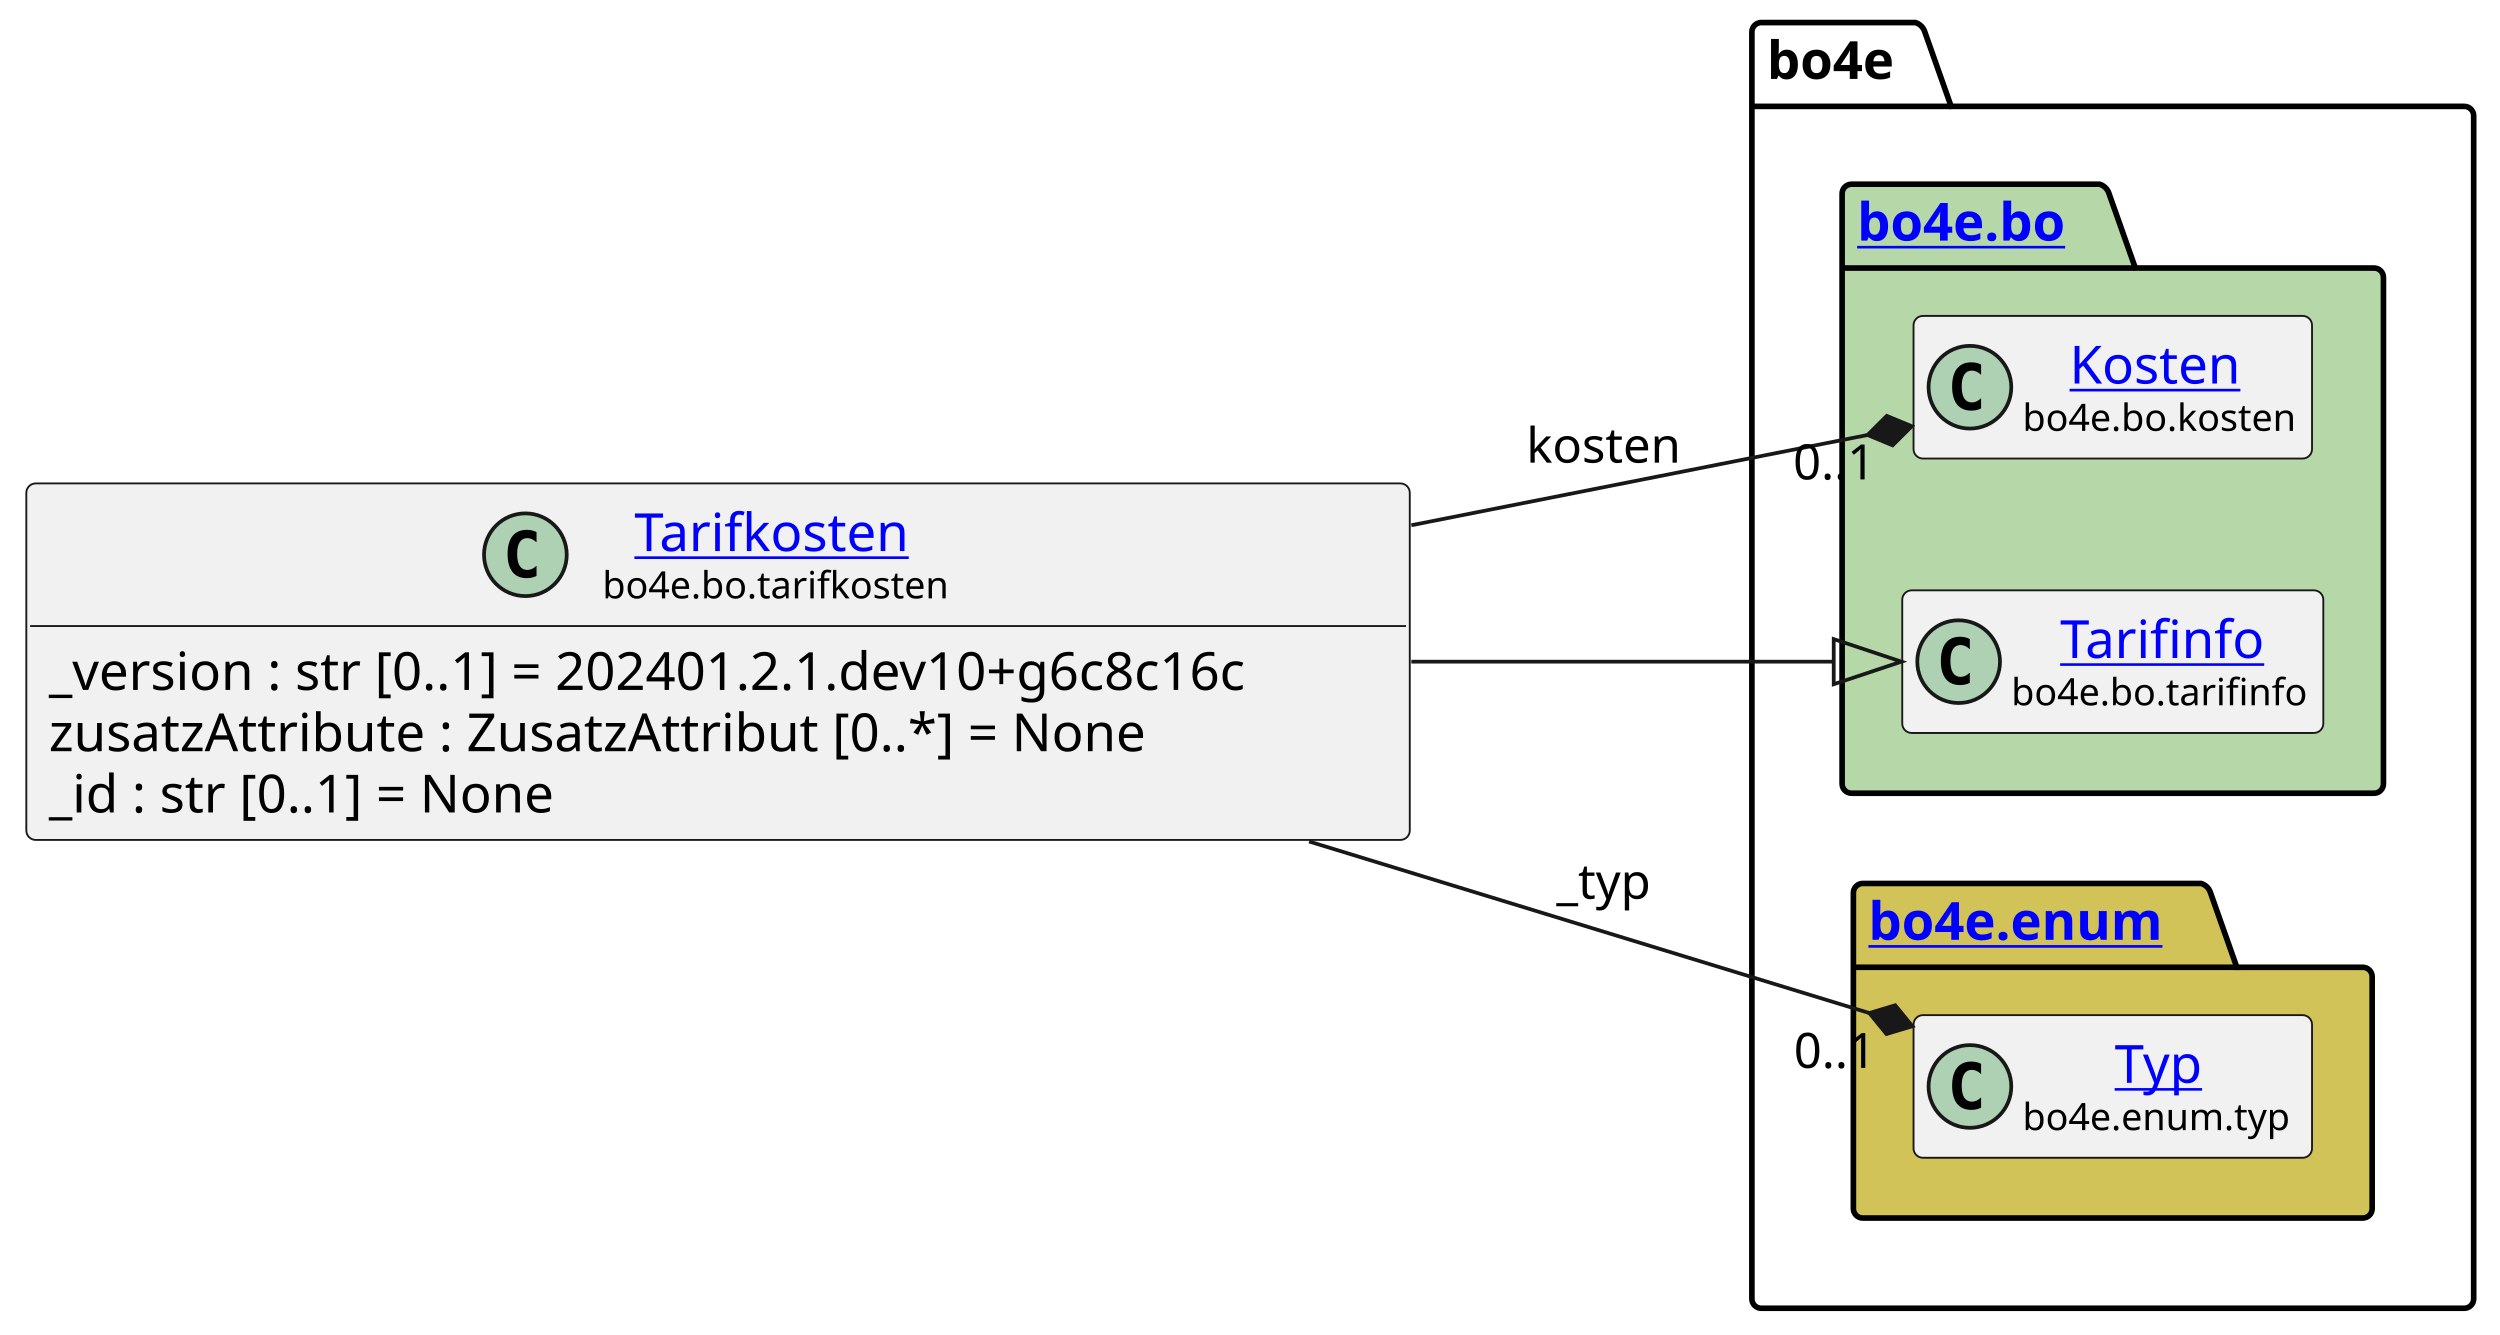
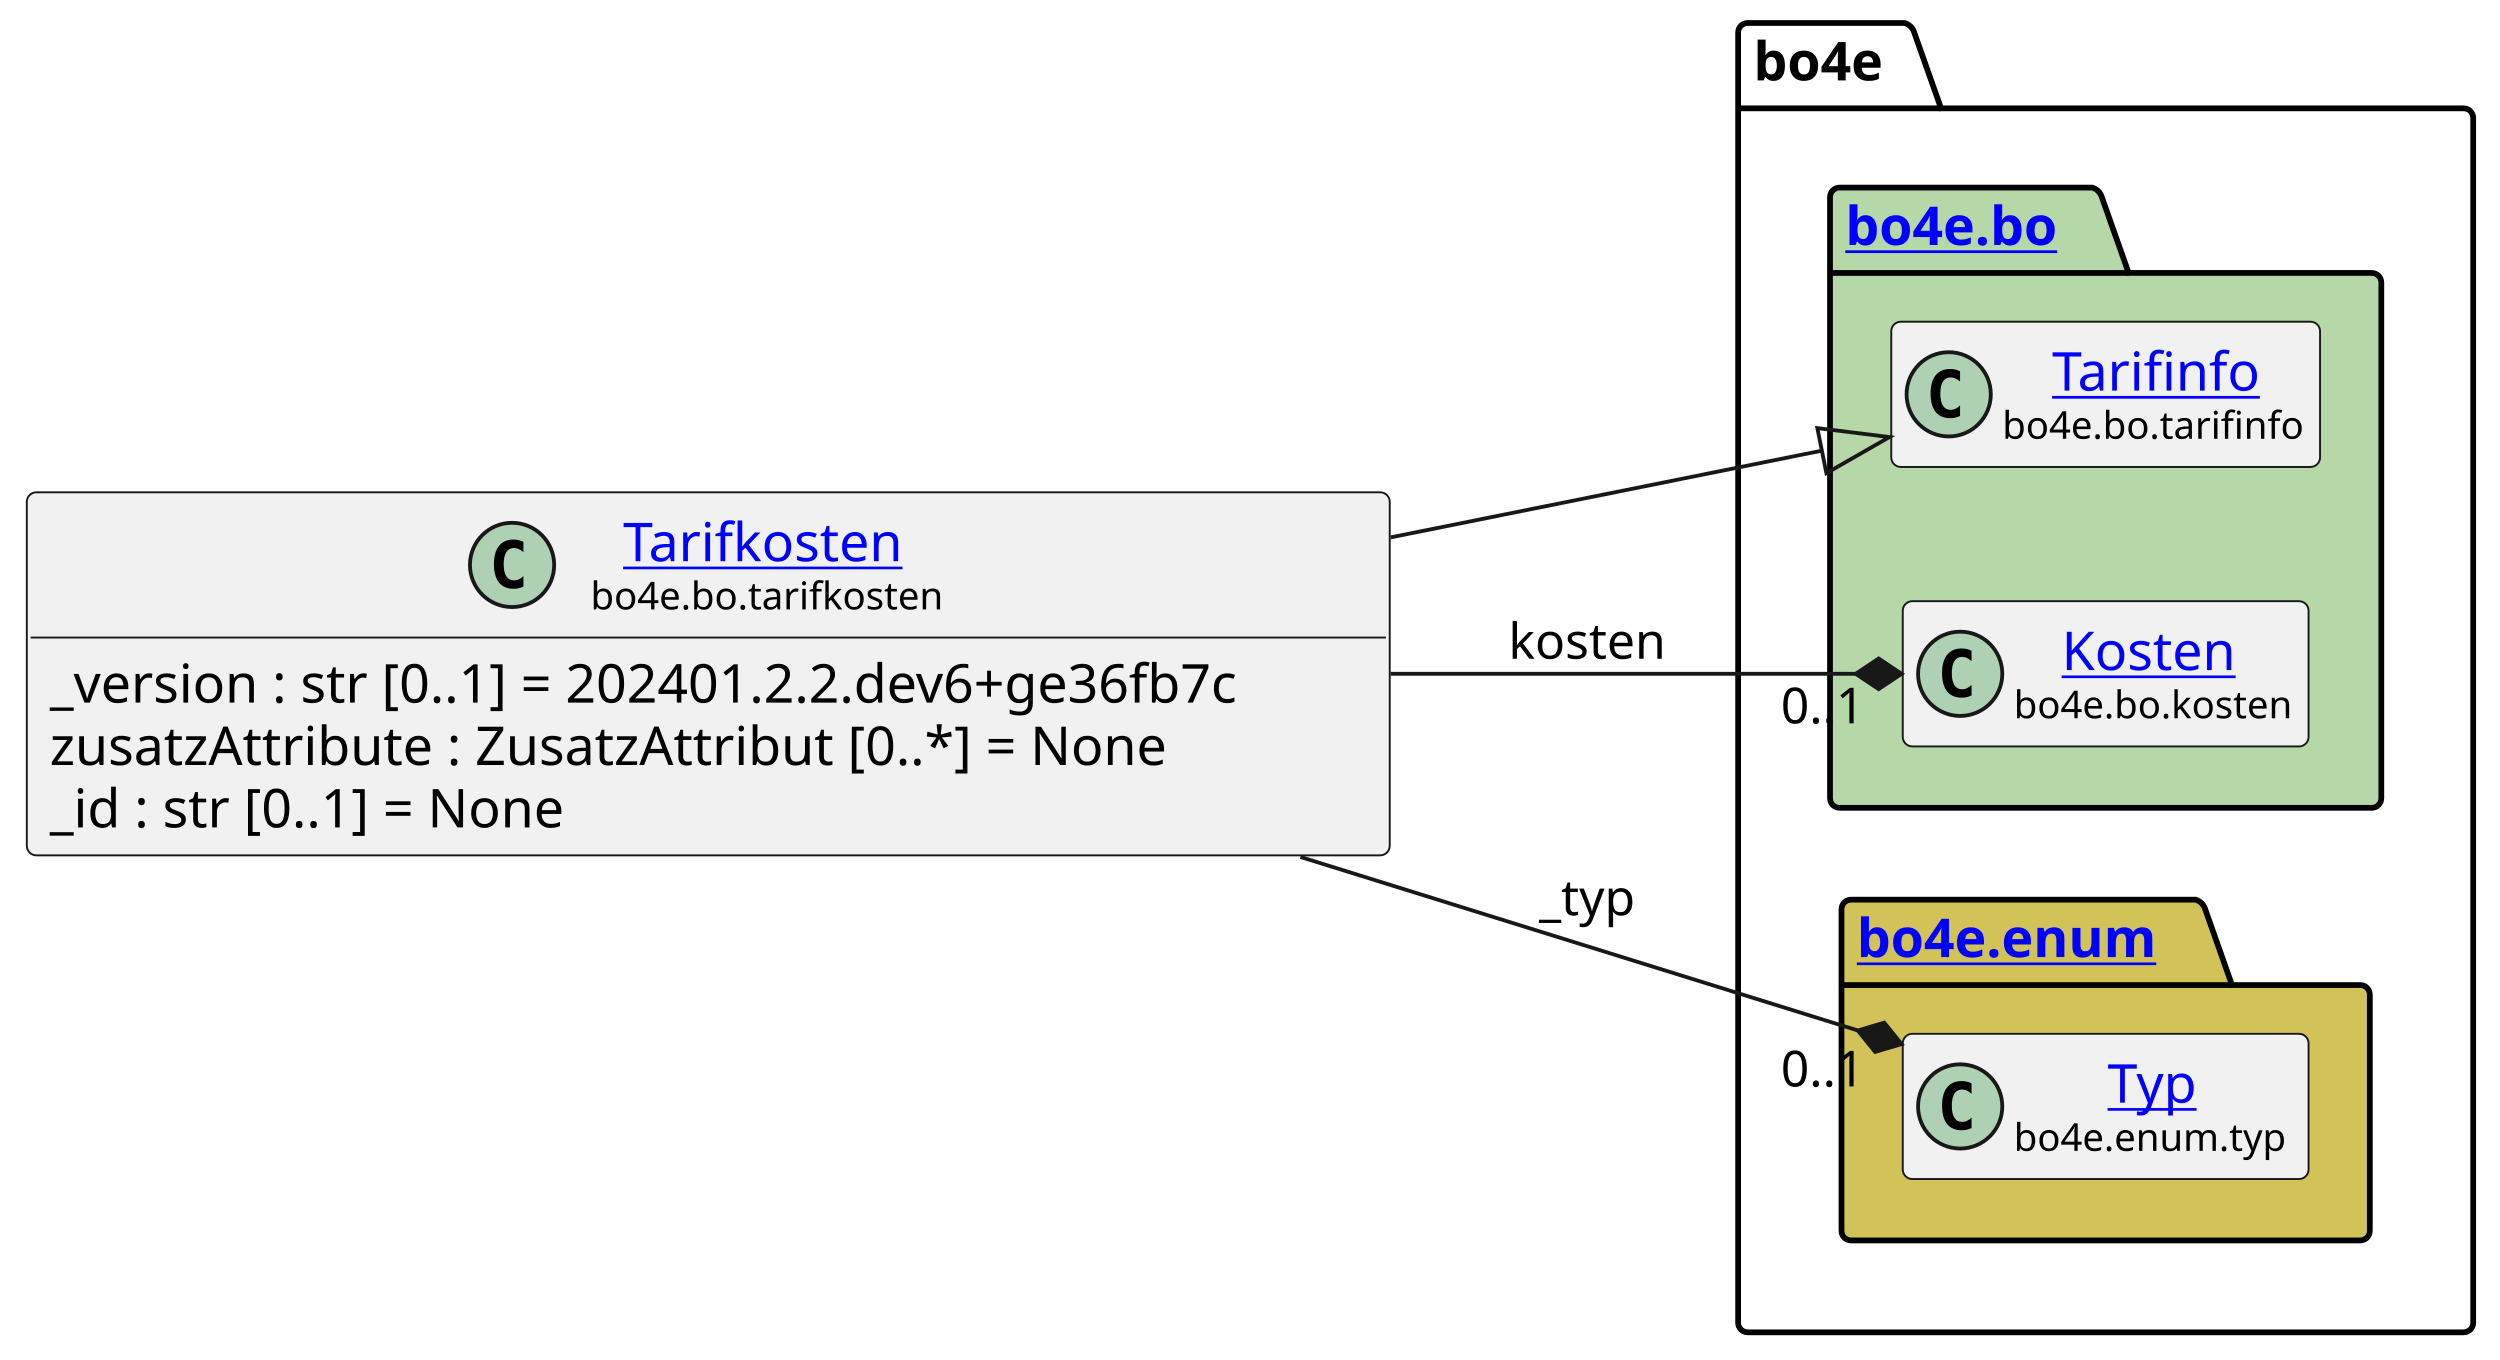
- <svg xmlns="http://www.w3.org/2000/svg" xmlns:xlink="http://www.w3.org/1999/xlink" contentStyleType="text/css" height="355px" preserveAspectRatio="none" style="width:665px;height:355px;background:#FFFFFF;" version="1.1" viewBox="0 0 665 355" width="665px" zoomAndPan="magnify">
+ <svg xmlns="http://www.w3.org/2000/svg" xmlns:xlink="http://www.w3.org/1999/xlink" contentStyleType="text/css" height="355px" preserveAspectRatio="none" style="width:653px;height:355px;background:#FFFFFF;" version="1.1" viewBox="0 0 653 355" width="653px" zoomAndPan="magnify">
  <defs />
  <g>
    <g id="cluster_bo4e">
-       <path d="M468.5,6 L509.5,6 A3.75,3.75 0 0 1 512,8.5 L519,28.297 L655.5,28.297 A2.5,2.5 0 0 1 658,30.797 L658,345.5 A2.5,2.5 0 0 1 655.5,348 L468.5,348 A2.5,2.5 0 0 1 466,345.5 L466,8.5 A2.5,2.5 0 0 1 468.5,6 " fill="none" style="stroke:#000000;stroke-width:1.5;" />
-       <line style="stroke:#000000;stroke-width:1.5;" x1="466" x2="519" y1="28.297" y2="28.297" />
-       <text fill="#000000" font-family="sans-serif" font-size="14" font-weight="bold" lengthAdjust="spacing" textLength="40" x="470" y="20.995">bo4e</text>
+       <path d="M456.5,6 L497.5,6 A3.75,3.75 0 0 1 500,8.5 L507,28.297 L643.5,28.297 A2.5,2.5 0 0 1 646,30.797 L646,345.5 A2.5,2.5 0 0 1 643.5,348 L456.5,348 A2.5,2.5 0 0 1 454,345.5 L454,8.5 A2.5,2.5 0 0 1 456.5,6 " fill="none" style="stroke:#000000;stroke-width:1.5;" />
+       <line style="stroke:#000000;stroke-width:1.5;" x1="454" x2="507" y1="28.297" y2="28.297" />
+       <text fill="#000000" font-family="sans-serif" font-size="14" font-weight="bold" lengthAdjust="spacing" textLength="40" x="458" y="20.995">bo4e</text>
    </g>
    <g id="cluster_bo">
-       <path d="M492.5,49 L558.5,49 A3.75,3.75 0 0 1 561,51.5 L568,71.297 L631.5,71.297 A2.5,2.5 0 0 1 634,73.797 L634,208.5 A2.5,2.5 0 0 1 631.5,211 L492.5,211 A2.5,2.5 0 0 1 490,208.5 L490,51.5 A2.5,2.5 0 0 1 492.5,49 " fill="#B6D7A8" style="stroke:#000000;stroke-width:1.5;" />
-       <line style="stroke:#000000;stroke-width:1.5;" x1="490" x2="568" y1="71.297" y2="71.297" />
+       <path d="M480.5,49 L546.5,49 A3.75,3.75 0 0 1 549,51.5 L556,71.297 L619.5,71.297 A2.5,2.5 0 0 1 622,73.797 L622,208.5 A2.5,2.5 0 0 1 619.5,211 L480.5,211 A2.5,2.5 0 0 1 478,208.5 L478,51.5 A2.5,2.5 0 0 1 480.5,49 " fill="#B6D7A8" style="stroke:#000000;stroke-width:1.5;" />
+       <line style="stroke:#000000;stroke-width:1.5;" x1="478" x2="556" y1="71.297" y2="71.297" />
      <a href="https://bo4e.github.io/BO4E-python/latest/api/bo4e.bo.html" target="_top" title="https://bo4e.github.io/BO4E-python/latest/api/bo4e.bo.html" xlink:actuate="onRequest" xlink:href="https://bo4e.github.io/BO4E-python/latest/api/bo4e.bo.html" xlink:show="new" xlink:title="https://bo4e.github.io/BO4E-python/latest/api/bo4e.bo.html" xlink:type="simple">
-         <text fill="#0000FF" font-family="sans-serif" font-size="14" font-weight="bold" lengthAdjust="spacing" text-decoration="underline" textLength="65" x="494" y="63.995">bo4e.bo</text>
+         <text fill="#0000FF" font-family="sans-serif" font-size="14" font-weight="bold" lengthAdjust="spacing" text-decoration="underline" textLength="65" x="482" y="63.995">bo4e.bo</text>
      </a>
    </g>
    <g id="cluster_enum">
-       <path d="M495.5,235 L585.5,235 A3.75,3.75 0 0 1 588,237.5 L595,257.297 L628.5,257.297 A2.5,2.5 0 0 1 631,259.797 L631,321.5 A2.5,2.5 0 0 1 628.5,324 L495.5,324 A2.5,2.5 0 0 1 493,321.5 L493,237.5 A2.5,2.5 0 0 1 495.5,235 " fill="#D1C358" style="stroke:#000000;stroke-width:1.5;" />
-       <line style="stroke:#000000;stroke-width:1.5;" x1="493" x2="595" y1="257.297" y2="257.297" />
+       <path d="M483.5,235 L573.5,235 A3.75,3.75 0 0 1 576,237.5 L583,257.297 L616.5,257.297 A2.5,2.5 0 0 1 619,259.797 L619,321.5 A2.5,2.5 0 0 1 616.5,324 L483.5,324 A2.5,2.5 0 0 1 481,321.5 L481,237.5 A2.5,2.5 0 0 1 483.5,235 " fill="#D1C358" style="stroke:#000000;stroke-width:1.5;" />
+       <line style="stroke:#000000;stroke-width:1.5;" x1="481" x2="583" y1="257.297" y2="257.297" />
      <a href="https://bo4e.github.io/BO4E-python/latest/api/bo4e.enum.html" target="_top" title="https://bo4e.github.io/BO4E-python/latest/api/bo4e.enum.html" xlink:actuate="onRequest" xlink:href="https://bo4e.github.io/BO4E-python/latest/api/bo4e.enum.html" xlink:show="new" xlink:title="https://bo4e.github.io/BO4E-python/latest/api/bo4e.enum.html" xlink:type="simple">
-         <text fill="#0000FF" font-family="sans-serif" font-size="14" font-weight="bold" lengthAdjust="spacing" text-decoration="underline" textLength="89" x="497" y="249.995">bo4e.enum</text>
+         <text fill="#0000FF" font-family="sans-serif" font-size="14" font-weight="bold" lengthAdjust="spacing" text-decoration="underline" textLength="89" x="485" y="249.995">bo4e.enum</text>
      </a>
    </g>
+     <g id="elem_Tarifinfo">
+       <rect codeLine="10" fill="#F1F1F1" height="37.938" id="Tarifinfo" rx="2.5" ry="2.5" style="stroke:#181818;stroke-width:0.5;" width="112" x="494" y="84.03" />
+       <ellipse cx="509" cy="102.999" fill="#ADD1B2" rx="11" ry="11" style="stroke:#181818;stroke-width:1.0;" />
+       <path d="M511.969,108.639 Q511.391,108.936 510.75,109.077 Q510.109,109.233 509.406,109.233 Q506.906,109.233 505.578,107.593 Q504.266,105.936 504.266,102.811 Q504.266,99.686 505.578,98.03 Q506.906,96.374 509.406,96.374 Q510.109,96.374 510.75,96.53 Q511.406,96.686 511.969,96.983 L511.969,99.702 Q511.344,99.124 510.75,98.858 Q510.156,98.577 509.531,98.577 Q508.188,98.577 507.5,99.655 Q506.812,100.718 506.812,102.811 Q506.812,104.905 507.5,105.983 Q508.188,107.046 509.531,107.046 Q510.156,107.046 510.75,106.78 Q511.344,106.499 511.969,105.921 L511.969,108.639 Z " fill="#000000" />
+       <a href="https://bo4e.github.io/BO4E-python/latest/api/bo4e.bo.html#bo4e.bo.tarifinfo.Tarifinfo" target="_top" title="https://bo4e.github.io/BO4E-python/latest/api/bo4e.bo.html#bo4e.bo.tarifinfo.Tarifinfo" xlink:actuate="onRequest" xlink:href="https://bo4e.github.io/BO4E-python/latest/api/bo4e.bo.html#bo4e.bo.tarifinfo.Tarifinfo" xlink:show="new" xlink:title="https://bo4e.github.io/BO4E-python/latest/api/bo4e.bo.html#bo4e.bo.tarifinfo.Tarifinfo" xlink:type="simple">
+         <text fill="#0000FF" font-family="sans-serif" font-size="14" lengthAdjust="spacing" text-decoration="underline" textLength="54" x="536" y="102.025">Tarifinfo</text>
+       </a>
+       <text fill="#000000" font-family="sans-serif" font-size="10" lengthAdjust="spacing" textLength="80" x="523" y="114.609">bo4e.bo.tarifinfo</text>
+     </g>
    <g id="elem_Kosten">
-       <rect codeLine="10" fill="#F1F1F1" height="37.938" id="Kosten" rx="2.5" ry="2.5" style="stroke:#181818;stroke-width:0.5;" width="106" x="509" y="84.03" />
-       <ellipse cx="524" cy="102.999" fill="#ADD1B2" rx="11" ry="11" style="stroke:#181818;stroke-width:1.0;" />
-       <path d="M526.969,108.639 Q526.391,108.936 525.75,109.077 Q525.109,109.233 524.406,109.233 Q521.906,109.233 520.578,107.593 Q519.266,105.936 519.266,102.811 Q519.266,99.686 520.578,98.03 Q521.906,96.374 524.406,96.374 Q525.109,96.374 525.75,96.53 Q526.406,96.686 526.969,96.983 L526.969,99.702 Q526.344,99.124 525.75,98.858 Q525.156,98.577 524.531,98.577 Q523.188,98.577 522.5,99.655 Q521.812,100.718 521.812,102.811 Q521.812,104.905 522.5,105.983 Q523.188,107.046 524.531,107.046 Q525.156,107.046 525.75,106.78 Q526.344,106.499 526.969,105.921 L526.969,108.639 Z " fill="#000000" />
+       <rect codeLine="11" fill="#F1F1F1" height="37.938" id="Kosten" rx="2.5" ry="2.5" style="stroke:#181818;stroke-width:0.5;" width="106" x="497" y="157.03" />
+       <ellipse cx="512" cy="175.999" fill="#ADD1B2" rx="11" ry="11" style="stroke:#181818;stroke-width:1.0;" />
+       <path d="M514.969,181.639 Q514.391,181.936 513.75,182.077 Q513.109,182.233 512.406,182.233 Q509.906,182.233 508.578,180.593 Q507.266,178.936 507.266,175.811 Q507.266,172.686 508.578,171.03 Q509.906,169.374 512.406,169.374 Q513.109,169.374 513.75,169.53 Q514.406,169.686 514.969,169.983 L514.969,172.702 Q514.344,172.124 513.75,171.858 Q513.156,171.577 512.531,171.577 Q511.188,171.577 510.5,172.655 Q509.812,173.718 509.812,175.811 Q509.812,177.905 510.5,178.983 Q511.188,180.046 512.531,180.046 Q513.156,180.046 513.75,179.78 Q514.344,179.499 514.969,178.921 L514.969,181.639 Z " fill="#000000" />
      <a href="https://bo4e.github.io/BO4E-python/latest/api/bo4e.bo.html#bo4e.bo.kosten.Kosten" target="_top" title="https://bo4e.github.io/BO4E-python/latest/api/bo4e.bo.html#bo4e.bo.kosten.Kosten" xlink:actuate="onRequest" xlink:href="https://bo4e.github.io/BO4E-python/latest/api/bo4e.bo.html#bo4e.bo.kosten.Kosten" xlink:show="new" xlink:title="https://bo4e.github.io/BO4E-python/latest/api/bo4e.bo.html#bo4e.bo.kosten.Kosten" xlink:type="simple">
-         <text fill="#0000FF" font-family="sans-serif" font-size="14" lengthAdjust="spacing" text-decoration="underline" textLength="49" x="550.5" y="102.025">Kosten</text>
+         <text fill="#0000FF" font-family="sans-serif" font-size="14" lengthAdjust="spacing" text-decoration="underline" textLength="49" x="538.5" y="175.025">Kosten</text>
      </a>
-       <text fill="#000000" font-family="sans-serif" font-size="10" lengthAdjust="spacing" textLength="74" x="538" y="114.609">bo4e.bo.kosten</text>
-     </g>
-     <g id="elem_Tarifinfo">
-       <rect codeLine="11" fill="#F1F1F1" height="37.938" id="Tarifinfo" rx="2.5" ry="2.5" style="stroke:#181818;stroke-width:0.5;" width="112" x="506" y="157.03" />
-       <ellipse cx="521" cy="175.999" fill="#ADD1B2" rx="11" ry="11" style="stroke:#181818;stroke-width:1.0;" />
-       <path d="M523.969,181.639 Q523.391,181.936 522.75,182.077 Q522.109,182.233 521.406,182.233 Q518.906,182.233 517.578,180.593 Q516.266,178.936 516.266,175.811 Q516.266,172.686 517.578,171.03 Q518.906,169.374 521.406,169.374 Q522.109,169.374 522.75,169.53 Q523.406,169.686 523.969,169.983 L523.969,172.702 Q523.344,172.124 522.75,171.858 Q522.156,171.577 521.531,171.577 Q520.188,171.577 519.5,172.655 Q518.812,173.718 518.812,175.811 Q518.812,177.905 519.5,178.983 Q520.188,180.046 521.531,180.046 Q522.156,180.046 522.75,179.78 Q523.344,179.499 523.969,178.921 L523.969,181.639 Z " fill="#000000" />
-       <a href="https://bo4e.github.io/BO4E-python/latest/api/bo4e.bo.html#bo4e.bo.tarifinfo.Tarifinfo" target="_top" title="https://bo4e.github.io/BO4E-python/latest/api/bo4e.bo.html#bo4e.bo.tarifinfo.Tarifinfo" xlink:actuate="onRequest" xlink:href="https://bo4e.github.io/BO4E-python/latest/api/bo4e.bo.html#bo4e.bo.tarifinfo.Tarifinfo" xlink:show="new" xlink:title="https://bo4e.github.io/BO4E-python/latest/api/bo4e.bo.html#bo4e.bo.tarifinfo.Tarifinfo" xlink:type="simple">
-         <text fill="#0000FF" font-family="sans-serif" font-size="14" lengthAdjust="spacing" text-decoration="underline" textLength="54" x="548" y="175.025">Tarifinfo</text>
-       </a>
-       <text fill="#000000" font-family="sans-serif" font-size="10" lengthAdjust="spacing" textLength="80" x="535" y="187.609">bo4e.bo.tarifinfo</text>
+       <text fill="#000000" font-family="sans-serif" font-size="10" lengthAdjust="spacing" textLength="74" x="526" y="187.609">bo4e.bo.kosten</text>
    </g>
    <g id="elem_Typ">
-       <rect codeLine="14" fill="#F1F1F1" height="37.938" id="Typ" rx="2.5" ry="2.5" style="stroke:#181818;stroke-width:0.5;" width="106" x="509" y="270.03" />
-       <ellipse cx="524" cy="288.999" fill="#ADD1B2" rx="11" ry="11" style="stroke:#181818;stroke-width:1.0;" />
-       <path d="M526.969,294.639 Q526.391,294.936 525.75,295.077 Q525.109,295.233 524.406,295.233 Q521.906,295.233 520.578,293.592 Q519.266,291.936 519.266,288.811 Q519.266,285.686 520.578,284.03 Q521.906,282.374 524.406,282.374 Q525.109,282.374 525.75,282.53 Q526.406,282.686 526.969,282.983 L526.969,285.702 Q526.344,285.124 525.75,284.858 Q525.156,284.577 524.531,284.577 Q523.188,284.577 522.5,285.655 Q521.812,286.717 521.812,288.811 Q521.812,290.905 522.5,291.983 Q523.188,293.046 524.531,293.046 Q525.156,293.046 525.75,292.78 Q526.344,292.499 526.969,291.921 L526.969,294.639 Z " fill="#000000" />
+       <rect codeLine="14" fill="#F1F1F1" height="37.938" id="Typ" rx="2.5" ry="2.5" style="stroke:#181818;stroke-width:0.5;" width="106" x="497" y="270.03" />
+       <ellipse cx="512" cy="288.999" fill="#ADD1B2" rx="11" ry="11" style="stroke:#181818;stroke-width:1.0;" />
+       <path d="M514.969,294.639 Q514.391,294.936 513.75,295.077 Q513.109,295.233 512.406,295.233 Q509.906,295.233 508.578,293.592 Q507.266,291.936 507.266,288.811 Q507.266,285.686 508.578,284.03 Q509.906,282.374 512.406,282.374 Q513.109,282.374 513.75,282.53 Q514.406,282.686 514.969,282.983 L514.969,285.702 Q514.344,285.124 513.75,284.858 Q513.156,284.577 512.531,284.577 Q511.188,284.577 510.5,285.655 Q509.812,286.717 509.812,288.811 Q509.812,290.905 510.5,291.983 Q511.188,293.046 512.531,293.046 Q513.156,293.046 513.75,292.78 Q514.344,292.499 514.969,291.921 L514.969,294.639 Z " fill="#000000" />
      <a href="https://bo4e.github.io/BO4E-python/latest/api/bo4e.enum.html#bo4e.enum.typ.Typ" target="_top" title="https://bo4e.github.io/BO4E-python/latest/api/bo4e.enum.html#bo4e.enum.typ.Typ" xlink:actuate="onRequest" xlink:href="https://bo4e.github.io/BO4E-python/latest/api/bo4e.enum.html#bo4e.enum.typ.Typ" xlink:show="new" xlink:title="https://bo4e.github.io/BO4E-python/latest/api/bo4e.enum.html#bo4e.enum.typ.Typ" xlink:type="simple">
-         <text fill="#0000FF" font-family="sans-serif" font-size="14" lengthAdjust="spacing" text-decoration="underline" textLength="25" x="562.5" y="288.025">Typ</text>
+         <text fill="#0000FF" font-family="sans-serif" font-size="14" lengthAdjust="spacing" text-decoration="underline" textLength="25" x="550.5" y="288.025">Typ</text>
      </a>
-       <text fill="#000000" font-family="sans-serif" font-size="10" lengthAdjust="spacing" textLength="74" x="538" y="300.609">bo4e.enum.typ</text>
+       <text fill="#000000" font-family="sans-serif" font-size="10" lengthAdjust="spacing" textLength="74" x="526" y="300.609">bo4e.enum.typ</text>
    </g>
    <g id="elem_Tarifkosten">
-       <rect codeLine="3" fill="#F1F1F1" height="94.828" id="Tarifkosten" rx="2.5" ry="2.5" style="stroke:#181818;stroke-width:0.5;" width="368" x="7" y="128.59" />
-       <ellipse cx="139.75" cy="147.559" fill="#ADD1B2" rx="11" ry="11" style="stroke:#181818;stroke-width:1.0;" />
-       <path d="M142.719,153.199 Q142.141,153.496 141.5,153.637 Q140.859,153.793 140.156,153.793 Q137.656,153.793 136.328,152.153 Q135.016,150.496 135.016,147.371 Q135.016,144.246 136.328,142.59 Q137.656,140.934 140.156,140.934 Q140.859,140.934 141.5,141.09 Q142.156,141.246 142.719,141.543 L142.719,144.262 Q142.094,143.684 141.5,143.418 Q140.906,143.137 140.281,143.137 Q138.938,143.137 138.25,144.215 Q137.562,145.278 137.562,147.371 Q137.562,149.465 138.25,150.543 Q138.938,151.606 140.281,151.606 Q140.906,151.606 141.5,151.34 Q142.094,151.059 142.719,150.481 L142.719,153.199 Z " fill="#000000" />
+       <rect codeLine="3" fill="#F1F1F1" height="94.828" id="Tarifkosten" rx="2.5" ry="2.5" style="stroke:#181818;stroke-width:0.5;" width="356" x="7" y="128.59" />
+       <ellipse cx="133.75" cy="147.559" fill="#ADD1B2" rx="11" ry="11" style="stroke:#181818;stroke-width:1.0;" />
+       <path d="M136.719,153.199 Q136.141,153.496 135.5,153.637 Q134.859,153.793 134.156,153.793 Q131.656,153.793 130.328,152.153 Q129.016,150.496 129.016,147.371 Q129.016,144.246 130.328,142.59 Q131.656,140.934 134.156,140.934 Q134.859,140.934 135.5,141.09 Q136.156,141.246 136.719,141.543 L136.719,144.262 Q136.094,143.684 135.5,143.418 Q134.906,143.137 134.281,143.137 Q132.938,143.137 132.25,144.215 Q131.562,145.278 131.562,147.371 Q131.562,149.465 132.25,150.543 Q132.938,151.606 134.281,151.606 Q134.906,151.606 135.5,151.34 Q136.094,151.059 136.719,150.481 L136.719,153.199 Z " fill="#000000" />
      <a href="https://bo4e.github.io/BO4E-python/latest/api/bo4e.bo.html#bo4e.bo.tarifkosten.Tarifkosten" target="_top" title="https://bo4e.github.io/BO4E-python/latest/api/bo4e.bo.html#bo4e.bo.tarifkosten.Tarifkosten" xlink:actuate="onRequest" xlink:href="https://bo4e.github.io/BO4E-python/latest/api/bo4e.bo.html#bo4e.bo.tarifkosten.Tarifkosten" xlink:show="new" xlink:title="https://bo4e.github.io/BO4E-python/latest/api/bo4e.bo.html#bo4e.bo.tarifkosten.Tarifkosten" xlink:type="simple">
-         <text fill="#0000FF" font-family="sans-serif" font-size="14" lengthAdjust="spacing" text-decoration="underline" textLength="77" x="168.75" y="146.585">Tarifkosten</text>
+         <text fill="#0000FF" font-family="sans-serif" font-size="14" lengthAdjust="spacing" text-decoration="underline" textLength="77" x="162.75" y="146.585">Tarifkosten</text>
      </a>
-       <text fill="#000000" font-family="sans-serif" font-size="10" lengthAdjust="spacing" textLength="94" x="160.25" y="159.169">bo4e.bo.tarifkosten</text>
-       <line style="stroke:#181818;stroke-width:0.5;" x1="8" x2="374" y1="166.528" y2="166.528" />
-       <text fill="#000000" font-family="sans-serif" font-size="14" lengthAdjust="spacing" textLength="356" x="13" y="183.523">_version : str [0..1] = 202401.2.1.dev10+g6c8c16c</text>
+       <text fill="#000000" font-family="sans-serif" font-size="10" lengthAdjust="spacing" textLength="94" x="154.25" y="159.169">bo4e.bo.tarifkosten</text>
+       <line style="stroke:#181818;stroke-width:0.5;" x1="8" x2="362" y1="166.528" y2="166.528" />
+       <text fill="#000000" font-family="sans-serif" font-size="14" lengthAdjust="spacing" textLength="344" x="13" y="183.523">_version : str [0..1] = 202401.2.2.dev6+ge36fb7c</text>
      <text fill="#000000" font-family="sans-serif" font-size="14" lengthAdjust="spacing" textLength="311" x="13" y="199.82">zusatzAttribute : ZusatzAttribut [0..*] = None</text>
      <text fill="#000000" font-family="sans-serif" font-size="14" lengthAdjust="spacing" textLength="147" x="13" y="216.116">_id : str [0..1] = None</text>
    </g>
    <g id="link_Tarifkosten_Tarifinfo">
-       <path codeLine="17" d="M375.42,176 C422.99,176 452.66,176 487.77,176 " fill="none" id="Tarifkosten-to-Tarifinfo" style="stroke:#181818;stroke-width:1.0;" />
-       <polygon fill="none" points="505.77,176,487.77,170,487.77,182,505.77,176" style="stroke:#181818;stroke-width:1.0;" />
+       <path codeLine="17" d="M363.25,140.36 C410.58,130.84 440.653,124.787 475.873,117.707 " fill="none" id="Tarifkosten-to-Tarifinfo" style="stroke:#181818;stroke-width:1.0;" />
+       <polygon fill="none" points="493.52,114.16,474.69,111.825,477.055,123.59,493.52,114.16" style="stroke:#181818;stroke-width:1.0;" />
    </g>
    <g id="link_Tarifkosten_Typ">
-       <path codeLine="18" d="M348.22,223.84 C405.62,241.42 455.276,256.628 497.226,269.468 " fill="none" id="Tarifkosten-to-Typ" style="stroke:#181818;stroke-width:1.0;" />
-       <polygon fill="#181818" points="508.7,272.98,504.133,267.399,497.226,269.468,501.792,275.049,508.7,272.98" style="stroke:#181818;stroke-width:1.0;" />
-       <text fill="#000000" font-family="sans-serif" font-size="13" lengthAdjust="spacing" textLength="27" x="414" y="239.067">_typ</text>
-       <text fill="#000000" font-family="sans-serif" font-size="13" lengthAdjust="spacing" textLength="24" x="477.15" y="284.07">0..1</text>
+       <path codeLine="18" d="M339.68,223.84 C395.76,241.3 444.002,256.313 485.243,269.153 " fill="none" id="Tarifkosten-to-Typ" style="stroke:#181818;stroke-width:1.0;" />
+       <polygon fill="#181818" points="496.7,272.72,492.16,267.117,485.243,269.153,489.782,274.755,496.7,272.72" style="stroke:#181818;stroke-width:1.0;" />
+       <text fill="#000000" font-family="sans-serif" font-size="13" lengthAdjust="spacing" textLength="27" x="402" y="239.067">_typ</text>
+       <text fill="#000000" font-family="sans-serif" font-size="13" lengthAdjust="spacing" textLength="24" x="465.15" y="283.779">0..1</text>
    </g>
    <g id="link_Tarifkosten_Kosten">
-       <path codeLine="19" d="M375.42,139.71 C424.26,130.05 461.418,122.698 496.768,115.708 " fill="none" id="Tarifkosten-to-Kosten" style="stroke:#181818;stroke-width:1.0;" />
-       <polygon fill="#181818" points="508.54,113.38,501.878,110.62,496.768,115.708,503.43,118.468,508.54,113.38" style="stroke:#181818;stroke-width:1.0;" />
-       <text fill="#000000" font-family="sans-serif" font-size="13" lengthAdjust="spacing" textLength="43" x="406" y="123.067">kosten</text>
-       <text fill="#000000" font-family="sans-serif" font-size="13" lengthAdjust="spacing" textLength="24" x="476.971" y="127.522">0..1</text>
+       <path codeLine="19" d="M363.25,176 C412.02,176 449.2,176 484.7,176 " fill="none" id="Tarifkosten-to-Kosten" style="stroke:#181818;stroke-width:1.0;" />
+       <polygon fill="#181818" points="496.7,176,490.7,172,484.7,176,490.7,180,496.7,176" style="stroke:#181818;stroke-width:1.0;" />
+       <text fill="#000000" font-family="sans-serif" font-size="13" lengthAdjust="spacing" textLength="43" x="394" y="172.067">kosten</text>
+       <text fill="#000000" font-family="sans-serif" font-size="13" lengthAdjust="spacing" textLength="24" x="465.15" y="188.942">0..1</text>
    </g>
  </g>
</svg>
